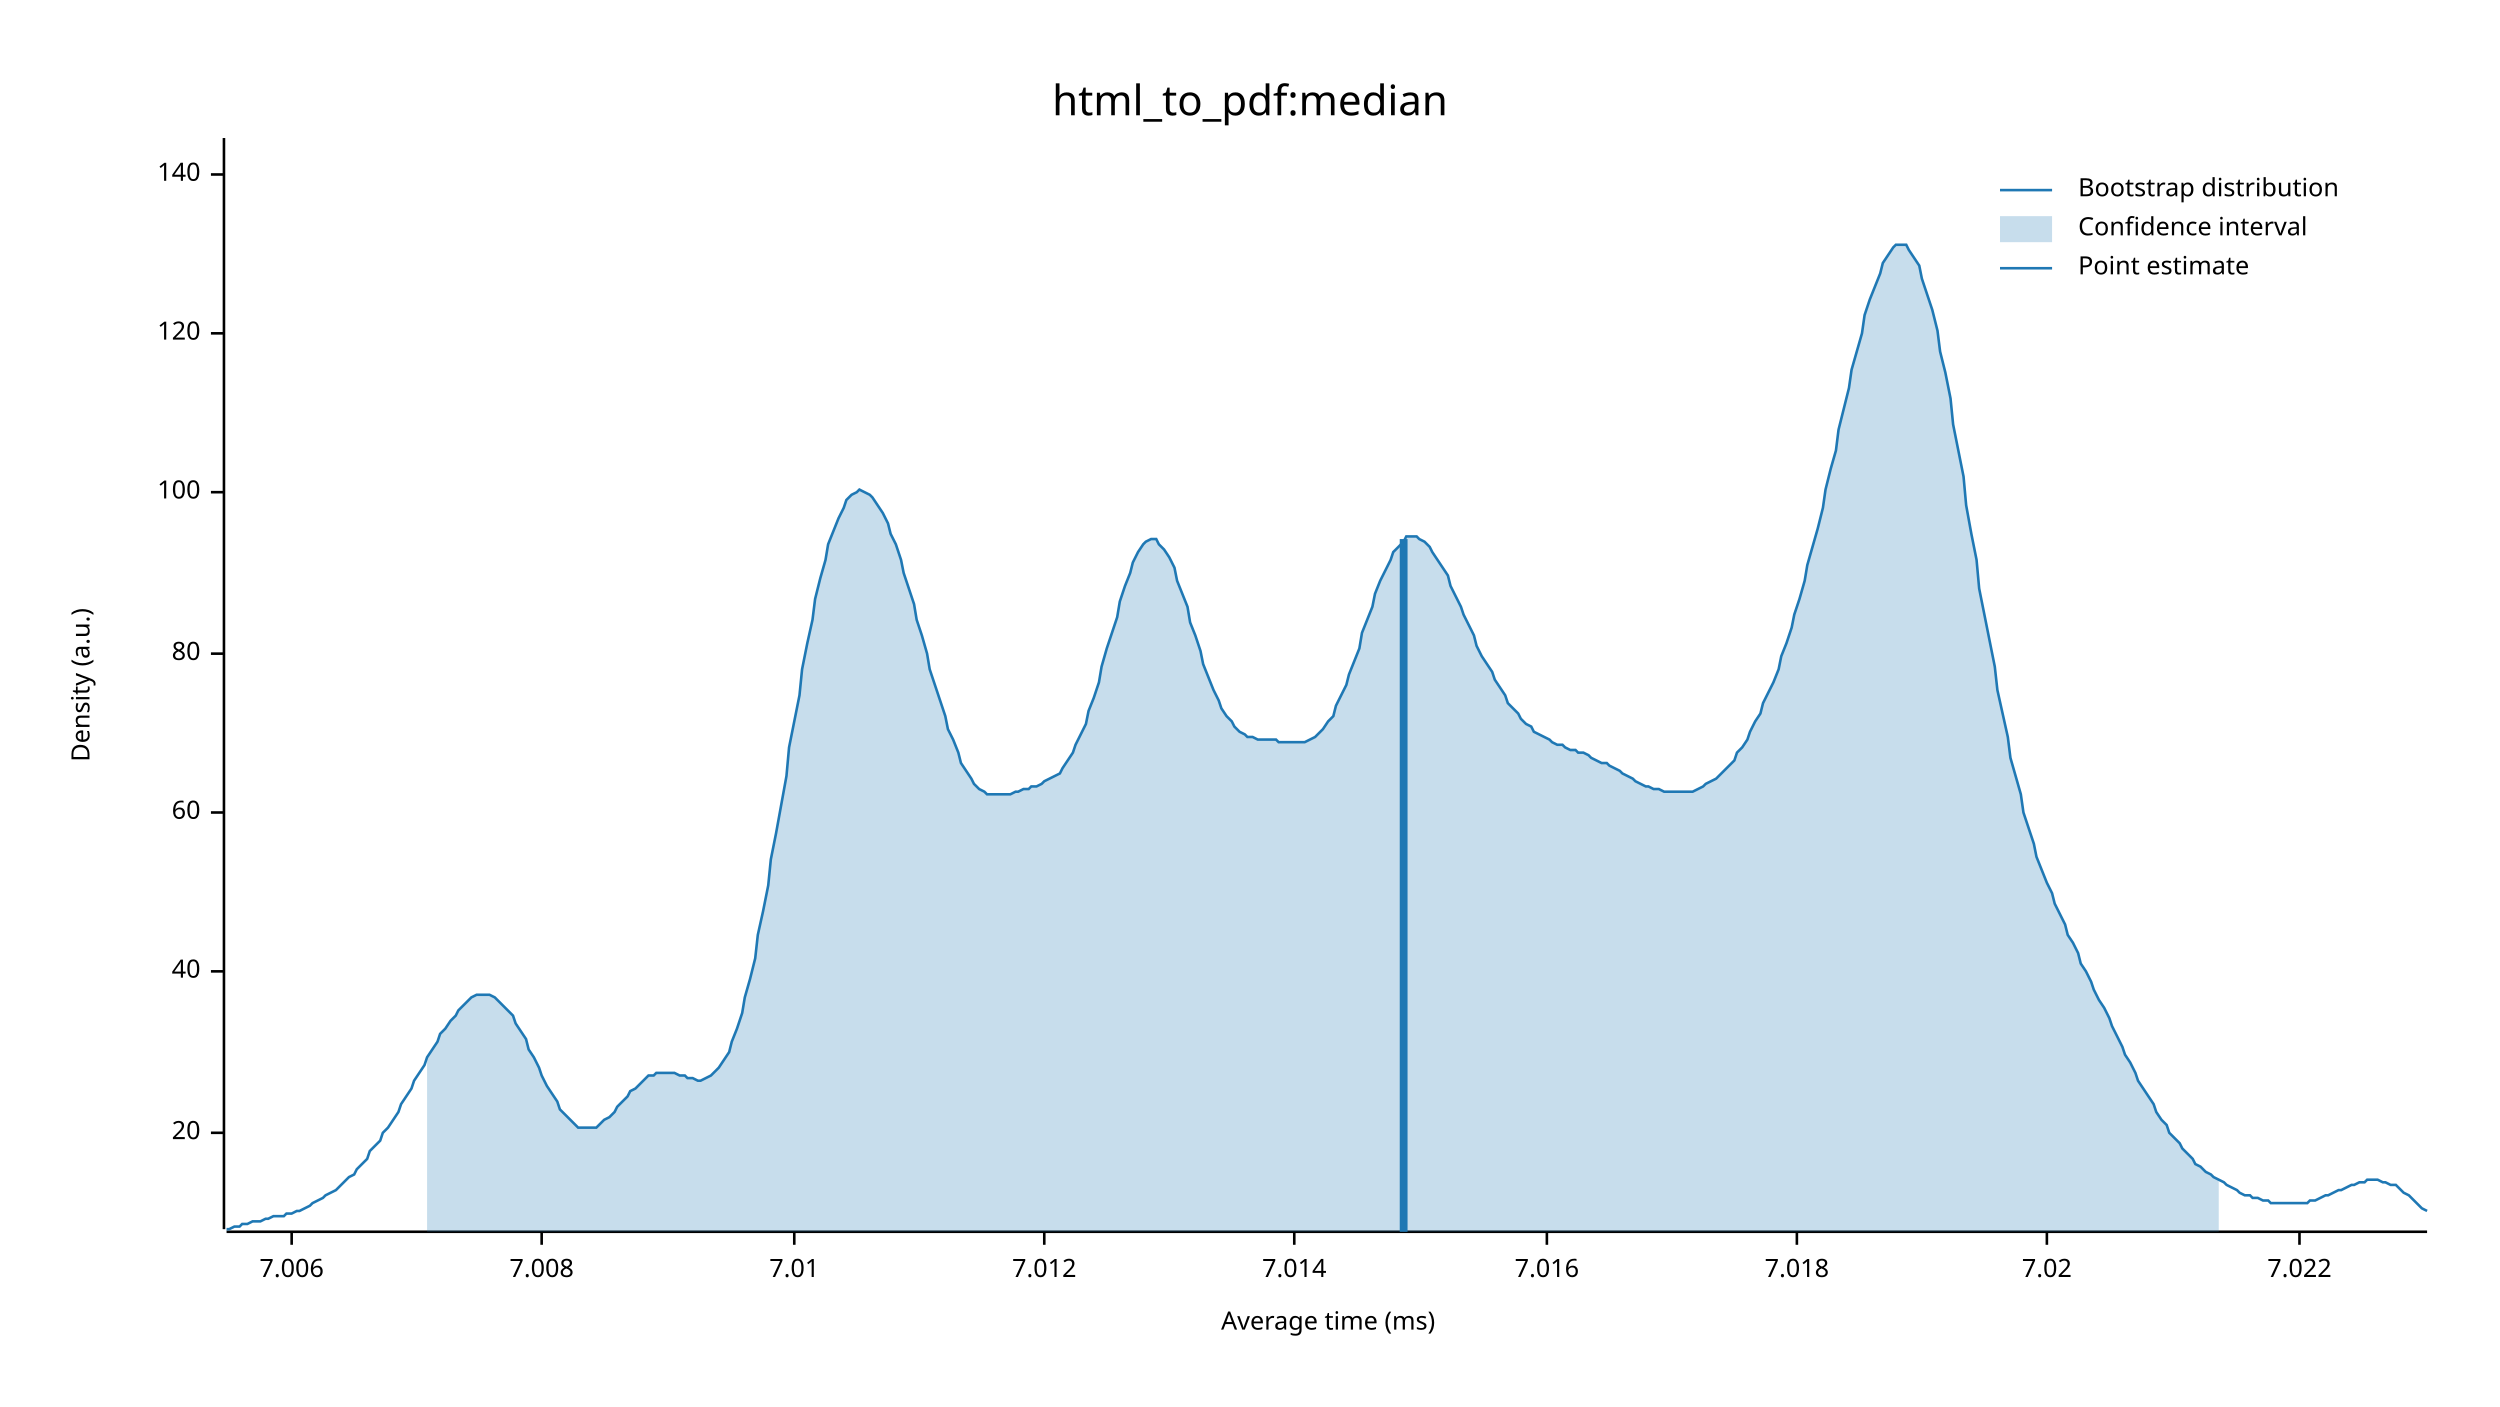
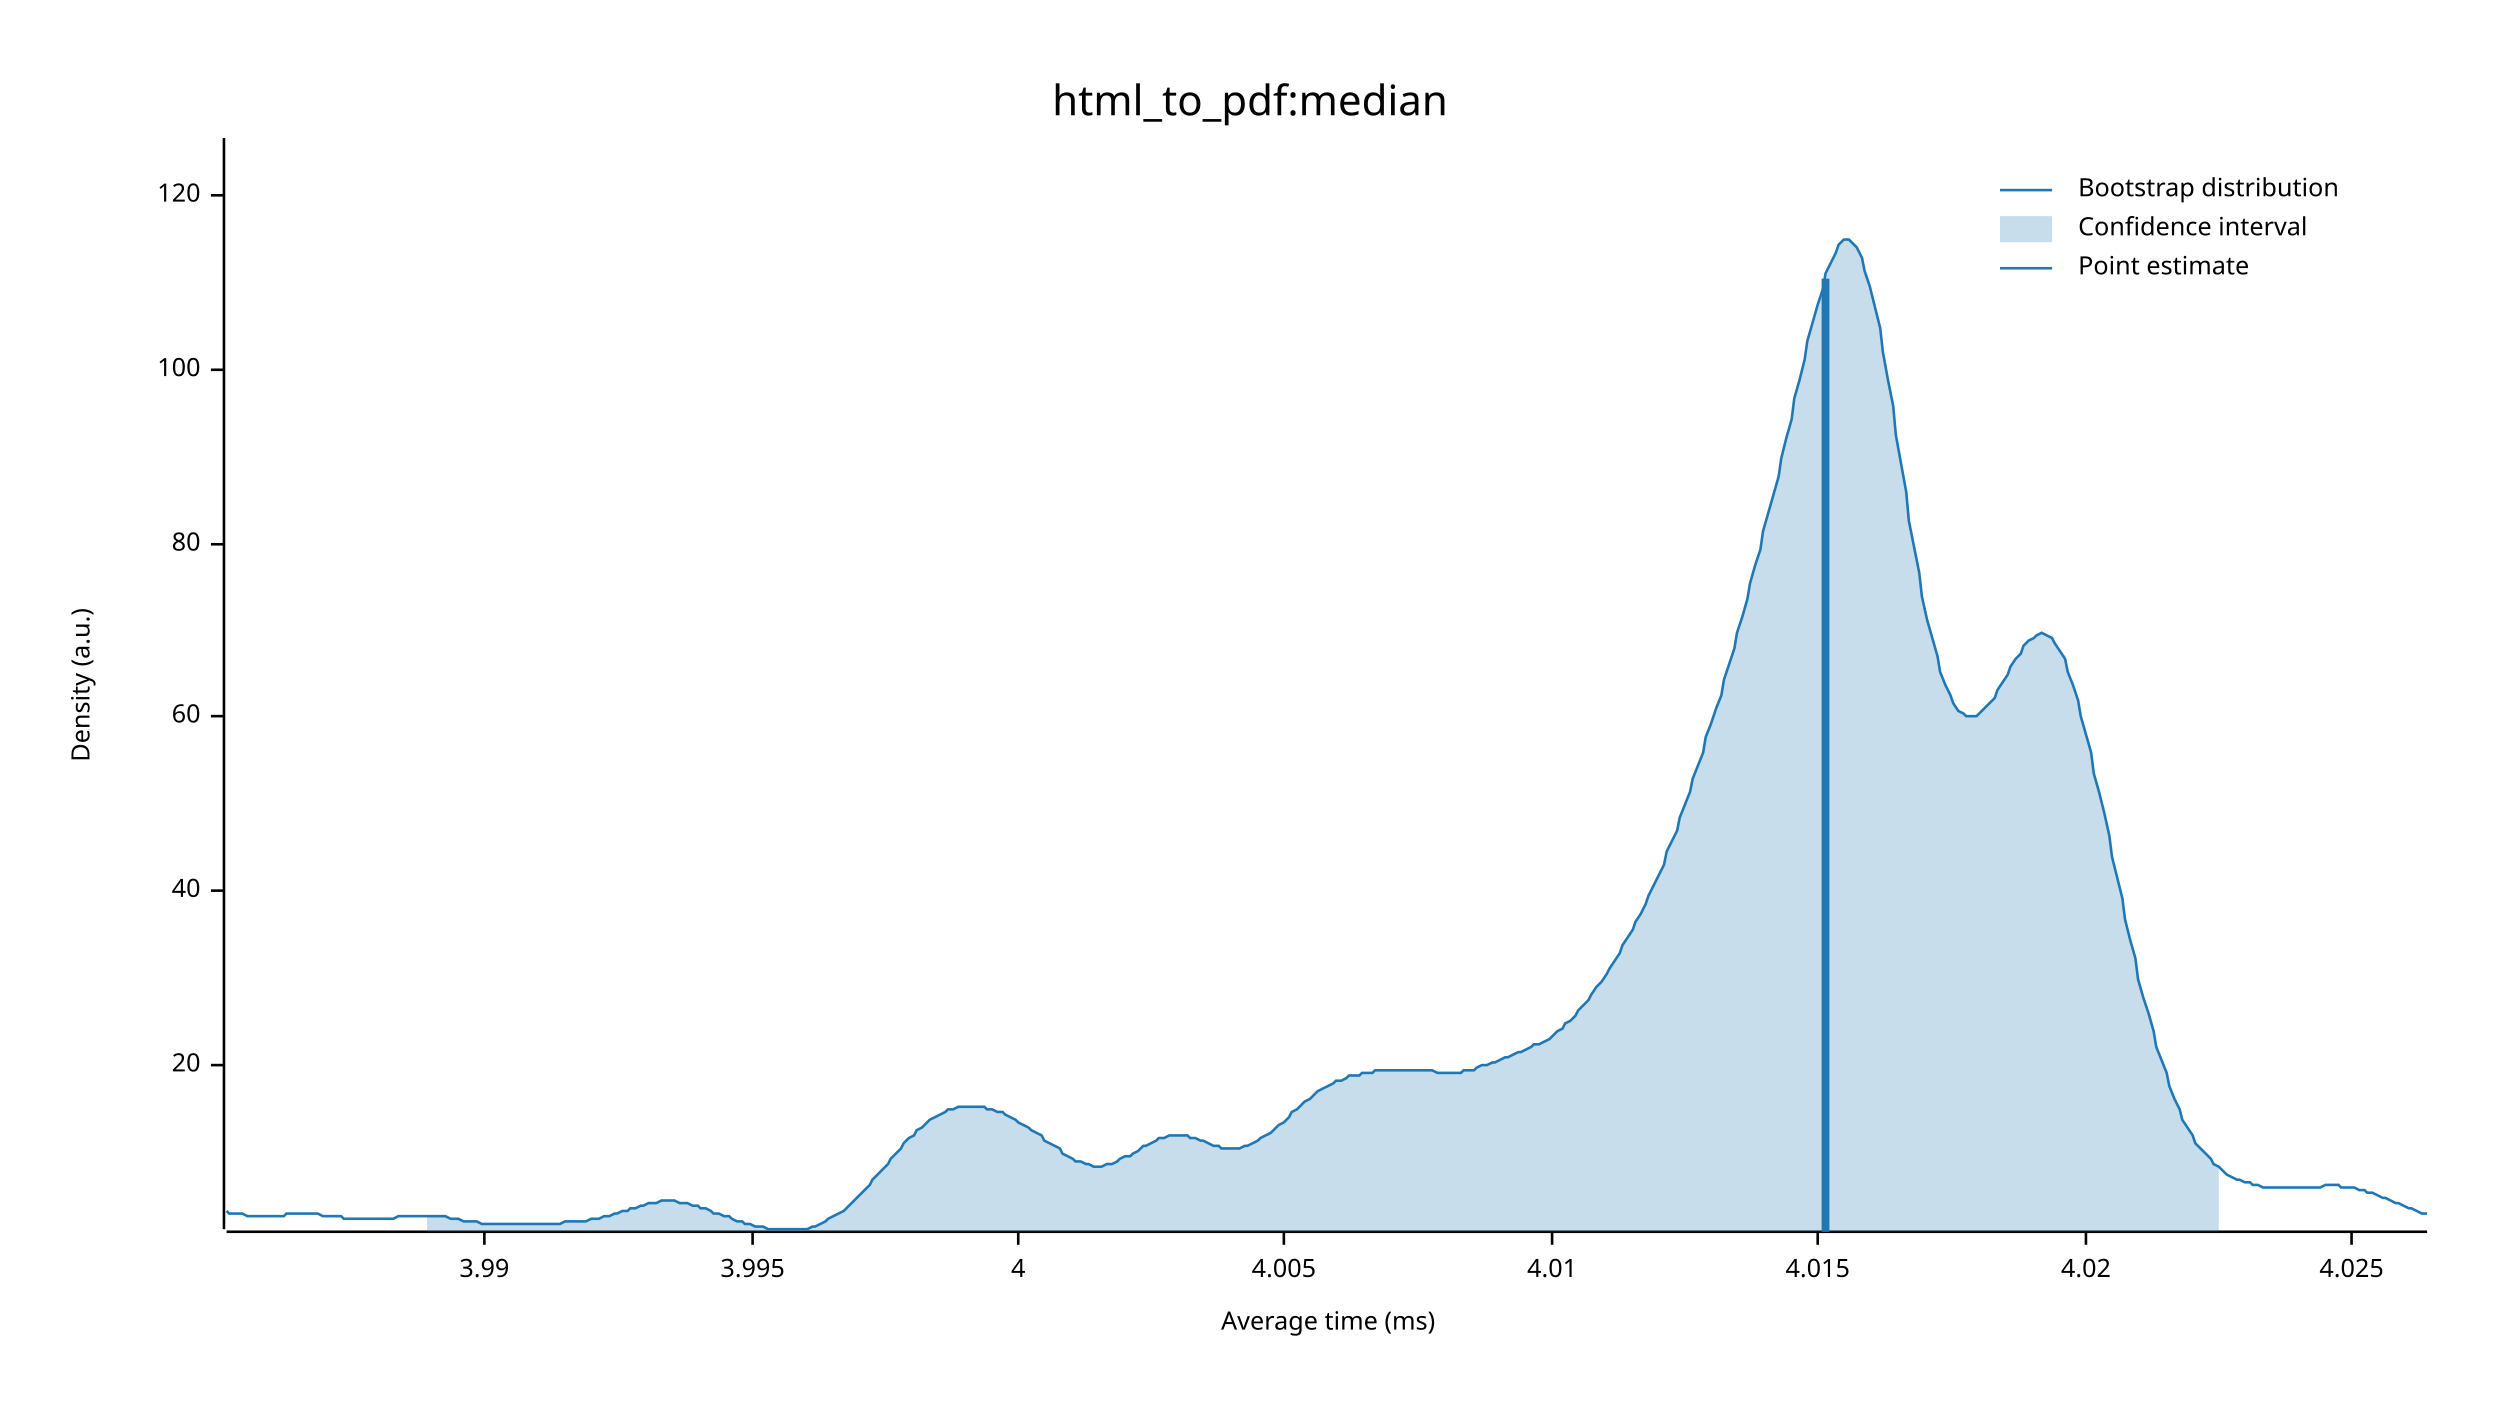
<svg xmlns="http://www.w3.org/2000/svg" width="960" height="540" viewBox="0 0 960 540">
  <text x="480" y="32" dy="0.76em" text-anchor="middle" font-family="sans-serif" font-size="16.129" opacity="1" fill="#000000">
html_to_pdf:median
</text>
  <text x="27" y="263" dy="0.76em" text-anchor="middle" font-family="sans-serif" font-size="9.677" opacity="1" fill="#000000" transform="rotate(270, 27, 263)">
Density (a.u.)
</text>
  <text x="510" y="513" dy="-0.5ex" text-anchor="middle" font-family="sans-serif" font-size="9.677" opacity="1" fill="#000000">
Average time (ms)
</text>
  <polyline fill="none" opacity="1" stroke="#000000" stroke-width="1" points="86,53 86,472 " />
-   <text x="77" y="435" dy="0.5ex" text-anchor="end" font-family="sans-serif" font-size="9.677" opacity="1" fill="#000000">
+   <text x="77" y="409" dy="0.5ex" text-anchor="end" font-family="sans-serif" font-size="9.677" opacity="1" fill="#000000">
20
</text>
-   <polyline fill="none" opacity="1" stroke="#000000" stroke-width="1" points="81,435 86,435 " />
-   <text x="77" y="373" dy="0.5ex" text-anchor="end" font-family="sans-serif" font-size="9.677" opacity="1" fill="#000000">
+   <polyline fill="none" opacity="1" stroke="#000000" stroke-width="1" points="81,409 86,409 " />
+   <text x="77" y="342" dy="0.5ex" text-anchor="end" font-family="sans-serif" font-size="9.677" opacity="1" fill="#000000">
40
</text>
-   <polyline fill="none" opacity="1" stroke="#000000" stroke-width="1" points="81,373 86,373 " />
-   <text x="77" y="312" dy="0.5ex" text-anchor="end" font-family="sans-serif" font-size="9.677" opacity="1" fill="#000000">
+   <polyline fill="none" opacity="1" stroke="#000000" stroke-width="1" points="81,342 86,342 " />
+   <text x="77" y="275" dy="0.5ex" text-anchor="end" font-family="sans-serif" font-size="9.677" opacity="1" fill="#000000">
60
</text>
-   <polyline fill="none" opacity="1" stroke="#000000" stroke-width="1" points="81,312 86,312 " />
-   <text x="77" y="251" dy="0.5ex" text-anchor="end" font-family="sans-serif" font-size="9.677" opacity="1" fill="#000000">
+   <polyline fill="none" opacity="1" stroke="#000000" stroke-width="1" points="81,275 86,275 " />
+   <text x="77" y="209" dy="0.5ex" text-anchor="end" font-family="sans-serif" font-size="9.677" opacity="1" fill="#000000">
80
</text>
-   <polyline fill="none" opacity="1" stroke="#000000" stroke-width="1" points="81,251 86,251 " />
-   <text x="77" y="189" dy="0.5ex" text-anchor="end" font-family="sans-serif" font-size="9.677" opacity="1" fill="#000000">
+   <polyline fill="none" opacity="1" stroke="#000000" stroke-width="1" points="81,209 86,209 " />
+   <text x="77" y="142" dy="0.5ex" text-anchor="end" font-family="sans-serif" font-size="9.677" opacity="1" fill="#000000">
100
</text>
-   <polyline fill="none" opacity="1" stroke="#000000" stroke-width="1" points="81,189 86,189 " />
-   <text x="77" y="128" dy="0.5ex" text-anchor="end" font-family="sans-serif" font-size="9.677" opacity="1" fill="#000000">
+   <polyline fill="none" opacity="1" stroke="#000000" stroke-width="1" points="81,142 86,142 " />
+   <text x="77" y="75" dy="0.5ex" text-anchor="end" font-family="sans-serif" font-size="9.677" opacity="1" fill="#000000">
120
</text>
-   <polyline fill="none" opacity="1" stroke="#000000" stroke-width="1" points="81,128 86,128 " />
-   <text x="77" y="67" dy="0.5ex" text-anchor="end" font-family="sans-serif" font-size="9.677" opacity="1" fill="#000000">
- 140
+   <polyline fill="none" opacity="1" stroke="#000000" stroke-width="1" points="81,75 86,75 " />
+   <polyline fill="none" opacity="1" stroke="#000000" stroke-width="1" points="87,473 932,473 " />
+   <text x="186" y="483" dy="0.76em" text-anchor="middle" font-family="sans-serif" font-size="9.677" opacity="1" fill="#000000">
+ 3.99
</text>
-   <polyline fill="none" opacity="1" stroke="#000000" stroke-width="1" points="81,67 86,67 " />
-   <polyline fill="none" opacity="1" stroke="#000000" stroke-width="1" points="87,473 932,473 " />
-   <text x="112" y="483" dy="0.76em" text-anchor="middle" font-family="sans-serif" font-size="9.677" opacity="1" fill="#000000">
- 7.006
+   <polyline fill="none" opacity="1" stroke="#000000" stroke-width="1" points="186,473 186,478 " />
+   <text x="289" y="483" dy="0.76em" text-anchor="middle" font-family="sans-serif" font-size="9.677" opacity="1" fill="#000000">
+ 3.995
</text>
-   <polyline fill="none" opacity="1" stroke="#000000" stroke-width="1" points="112,473 112,478 " />
-   <text x="208" y="483" dy="0.76em" text-anchor="middle" font-family="sans-serif" font-size="9.677" opacity="1" fill="#000000">
- 7.008
+   <polyline fill="none" opacity="1" stroke="#000000" stroke-width="1" points="289,473 289,478 " />
+   <text x="391" y="483" dy="0.76em" text-anchor="middle" font-family="sans-serif" font-size="9.677" opacity="1" fill="#000000">
+ 4
</text>
-   <polyline fill="none" opacity="1" stroke="#000000" stroke-width="1" points="208,473 208,478 " />
-   <text x="305" y="483" dy="0.76em" text-anchor="middle" font-family="sans-serif" font-size="9.677" opacity="1" fill="#000000">
- 7.01
+   <polyline fill="none" opacity="1" stroke="#000000" stroke-width="1" points="391,473 391,478 " />
+   <text x="493" y="483" dy="0.76em" text-anchor="middle" font-family="sans-serif" font-size="9.677" opacity="1" fill="#000000">
+ 4.005
</text>
-   <polyline fill="none" opacity="1" stroke="#000000" stroke-width="1" points="305,473 305,478 " />
-   <text x="401" y="483" dy="0.76em" text-anchor="middle" font-family="sans-serif" font-size="9.677" opacity="1" fill="#000000">
- 7.012
+   <polyline fill="none" opacity="1" stroke="#000000" stroke-width="1" points="493,473 493,478 " />
+   <text x="596" y="483" dy="0.76em" text-anchor="middle" font-family="sans-serif" font-size="9.677" opacity="1" fill="#000000">
+ 4.01
</text>
-   <polyline fill="none" opacity="1" stroke="#000000" stroke-width="1" points="401,473 401,478 " />
-   <text x="497" y="483" dy="0.76em" text-anchor="middle" font-family="sans-serif" font-size="9.677" opacity="1" fill="#000000">
- 7.014
+   <polyline fill="none" opacity="1" stroke="#000000" stroke-width="1" points="596,473 596,478 " />
+   <text x="698" y="483" dy="0.76em" text-anchor="middle" font-family="sans-serif" font-size="9.677" opacity="1" fill="#000000">
+ 4.015
</text>
-   <polyline fill="none" opacity="1" stroke="#000000" stroke-width="1" points="497,473 497,478 " />
-   <text x="594" y="483" dy="0.76em" text-anchor="middle" font-family="sans-serif" font-size="9.677" opacity="1" fill="#000000">
- 7.016
+   <polyline fill="none" opacity="1" stroke="#000000" stroke-width="1" points="698,473 698,478 " />
+   <text x="801" y="483" dy="0.76em" text-anchor="middle" font-family="sans-serif" font-size="9.677" opacity="1" fill="#000000">
+ 4.02
</text>
-   <polyline fill="none" opacity="1" stroke="#000000" stroke-width="1" points="594,473 594,478 " />
-   <text x="690" y="483" dy="0.76em" text-anchor="middle" font-family="sans-serif" font-size="9.677" opacity="1" fill="#000000">
- 7.018
+   <polyline fill="none" opacity="1" stroke="#000000" stroke-width="1" points="801,473 801,478 " />
+   <text x="903" y="483" dy="0.76em" text-anchor="middle" font-family="sans-serif" font-size="9.677" opacity="1" fill="#000000">
+ 4.025
</text>
-   <polyline fill="none" opacity="1" stroke="#000000" stroke-width="1" points="690,473 690,478 " />
-   <text x="786" y="483" dy="0.76em" text-anchor="middle" font-family="sans-serif" font-size="9.677" opacity="1" fill="#000000">
- 7.02
- </text>
-   <polyline fill="none" opacity="1" stroke="#000000" stroke-width="1" points="786,473 786,478 " />
-   <text x="883" y="483" dy="0.76em" text-anchor="middle" font-family="sans-serif" font-size="9.677" opacity="1" fill="#000000">
- 7.022
- </text>
-   <polyline fill="none" opacity="1" stroke="#000000" stroke-width="1" points="883,473 883,478 " />
-   <polyline fill="none" opacity="1" stroke="#1F78B4" stroke-width="1" points="87,472 88,472 90,471 92,471 93,470 95,470 97,469 98,469 100,469 102,468 103,468 105,467 107,467 109,467 110,466 112,466 114,465 115,465 117,464 119,463 120,462 122,461 124,460 125,459 127,458 129,457 131,455 132,454 134,452 136,451 137,449 139,447 141,445 142,442 144,440 146,438 147,435 149,433 151,430 153,427 154,424 156,421 158,418 159,415 161,412 163,409 164,406 166,403 168,400 169,397 171,395 173,392 175,390 176,388 178,386 180,384 181,383 183,382 185,382 186,382 188,382 190,383 191,384 193,386 195,388 197,390 198,393 200,396 202,399 203,403 205,406 207,410 208,413 210,417 212,420 214,423 215,426 217,428 219,430 220,431 222,433 224,433 225,433 227,433 229,433 230,432 232,430 234,429 236,427 237,425 239,423 241,421 242,419 244,418 246,416 247,415 249,413 251,413 252,412 254,412 256,412 258,412 259,412 261,413 263,413 264,414 266,414 268,415 269,415 271,414 273,413 274,412 276,410 278,407 280,404 281,400 283,395 285,389 286,383 288,376 290,368 291,359 293,350 295,340 296,330 298,320 300,309 302,298 303,287 305,277 307,267 308,257 310,247 312,238 313,230 315,222 317,215 318,209 320,204 322,199 324,195 325,192 327,190 329,189 330,188 332,189 334,190 335,191 337,194 339,197 341,201 342,205 344,209 346,215 347,220 349,226 351,232 352,238 354,244 356,251 357,257 359,263 361,269 363,275 364,280 366,284 368,289 369,293 371,296 373,299 374,301 376,303 378,304 379,305 381,305 383,305 385,305 386,305 388,305 390,304 391,304 393,303 395,303 396,302 398,302 400,301 401,300 403,299 405,298 407,297 408,295 410,292 412,289 413,286 415,282 417,278 418,273 420,268 422,262 423,256 425,249 427,243 429,237 430,231 432,225 434,220 435,216 437,212 439,209 440,208 442,207 444,207 445,209 447,211 449,214 451,218 452,223 454,228 456,233 457,239 459,244 461,250 462,255 464,260 466,265 468,269 469,272 471,275 473,277 474,279 476,281 478,282 479,283 481,283 483,284 484,284 486,284 488,284 490,284 491,285 493,285 495,285 496,285 498,285 500,285 501,285 503,284 505,283 506,282 508,280 510,277 512,275 513,271 515,267 517,263 518,259 520,254 522,249 523,243 525,238 527,233 528,228 530,223 532,219 534,215 535,212 537,210 539,208 540,206 542,206 544,206 545,207 547,208 549,210 550,212 552,215 554,218 556,221 557,225 559,229 561,233 562,236 564,240 566,244 567,248 569,252 571,255 573,258 574,261 576,264 578,267 579,270 581,272 583,274 584,276 586,278 588,279 589,281 591,282 593,283 595,284 596,285 598,286 600,286 601,287 603,288 605,288 606,289 608,289 610,290 611,291 613,292 615,293 617,293 618,294 620,295 622,296 623,297 625,298 627,299 628,300 630,301 632,302 633,302 635,303 637,303 639,304 640,304 642,304 644,304 645,304 647,304 649,304 650,304 652,303 654,302 655,301 657,300 659,299 661,297 662,296 664,294 666,292 667,289 669,287 671,284 672,281 674,277 676,274 677,270 679,266 681,262 683,257 684,252 686,247 688,241 689,236 691,230 693,223 694,217 696,210 698,203 700,195 701,188 703,180 705,173 706,165 708,157 710,149 711,142 713,135 715,128 716,121 718,115 720,110 722,105 723,101 725,98 727,95 728,94 730,94 732,94 733,96 735,99 737,102 738,107 740,113 742,119 744,127 745,135 747,143 749,153 750,163 752,173 754,183 755,194 757,205 759,215 760,226 762,236 764,246 766,256 767,265 769,274 771,283 772,291 774,298 776,305 777,312 779,318 781,324 782,329 784,334 786,339 788,343 789,347 791,351 793,355 794,359 796,362 798,366 799,370 801,373 803,377 804,380 806,384 808,387 810,391 811,394 813,398 815,402 816,405 818,408 820,412 821,415 823,418 825,421 827,424 828,427 830,430 832,432 833,435 835,437 837,439 838,441 840,443 842,445 843,447 845,448 847,450 849,451 850,452 852,453 854,454 855,455 857,456 859,457 860,458 862,459 864,459 865,460 867,460 869,461 871,461 872,462 874,462 876,462 877,462 879,462 881,462 882,462 884,462 886,462 887,461 889,461 891,460 893,459 894,459 896,458 898,457 899,457 901,456 903,455 904,455 906,454 908,454 909,453 911,453 913,453 915,454 916,454 918,455 920,455 921,456 923,458 925,459 926,460 928,462 930,464 932,465 " />
-   <polygon opacity="0.25" fill="#1F78B4" points="164,406 166,403 168,400 169,397 171,395 173,392 175,390 176,388 178,386 180,384 181,383 183,382 185,382 186,382 188,382 190,383 191,384 193,386 195,388 197,390 198,393 200,396 202,399 203,403 205,406 207,410 208,413 210,417 212,420 214,423 215,426 217,428 219,430 220,431 222,433 224,433 225,433 227,433 229,433 230,432 232,430 234,429 236,427 237,425 239,423 241,421 242,419 244,418 246,416 247,415 249,413 251,413 252,412 254,412 256,412 258,412 259,412 261,413 263,413 264,414 266,414 268,415 269,415 271,414 273,413 274,412 276,410 278,407 280,404 281,400 283,395 285,389 286,383 288,376 290,368 291,359 293,350 295,340 296,330 298,320 300,309 302,298 303,287 305,277 307,267 308,257 310,247 312,238 313,230 315,222 317,215 318,209 320,204 322,199 324,195 325,192 327,190 329,189 330,188 332,189 334,190 335,191 337,194 339,197 341,201 342,205 344,209 346,215 347,220 349,226 351,232 352,238 354,244 356,251 357,257 359,263 361,269 363,275 364,280 366,284 368,289 369,293 371,296 373,299 374,301 376,303 378,304 379,305 381,305 383,305 385,305 386,305 388,305 390,304 391,304 393,303 395,303 396,302 398,302 400,301 401,300 403,299 405,298 407,297 408,295 410,292 412,289 413,286 415,282 417,278 418,273 420,268 422,262 423,256 425,249 427,243 429,237 430,231 432,225 434,220 435,216 437,212 439,209 440,208 442,207 444,207 445,209 447,211 449,214 451,218 452,223 454,228 456,233 457,239 459,244 461,250 462,255 464,260 466,265 468,269 469,272 471,275 473,277 474,279 476,281 478,282 479,283 481,283 483,284 484,284 486,284 488,284 490,284 491,285 493,285 495,285 496,285 498,285 500,285 501,285 503,284 505,283 506,282 508,280 510,277 512,275 513,271 515,267 517,263 518,259 520,254 522,249 523,243 525,238 527,233 528,228 530,223 532,219 534,215 535,212 537,210 539,208 540,206 542,206 544,206 545,207 547,208 549,210 550,212 552,215 554,218 556,221 557,225 559,229 561,233 562,236 564,240 566,244 567,248 569,252 571,255 573,258 574,261 576,264 578,267 579,270 581,272 583,274 584,276 586,278 588,279 589,281 591,282 593,283 595,284 596,285 598,286 600,286 601,287 603,288 605,288 606,289 608,289 610,290 611,291 613,292 615,293 617,293 618,294 620,295 622,296 623,297 625,298 627,299 628,300 630,301 632,302 633,302 635,303 637,303 639,304 640,304 642,304 644,304 645,304 647,304 649,304 650,304 652,303 654,302 655,301 657,300 659,299 661,297 662,296 664,294 666,292 667,289 669,287 671,284 672,281 674,277 676,274 677,270 679,266 681,262 683,257 684,252 686,247 688,241 689,236 691,230 693,223 694,217 696,210 698,203 700,195 701,188 703,180 705,173 706,165 708,157 710,149 711,142 713,135 715,128 716,121 718,115 720,110 722,105 723,101 725,98 727,95 728,94 730,94 732,94 733,96 735,99 737,102 738,107 740,113 742,119 744,127 745,135 747,143 749,153 750,163 752,173 754,183 755,194 757,205 759,215 760,226 762,236 764,246 766,256 767,265 769,274 771,283 772,291 774,298 776,305 777,312 779,318 781,324 782,329 784,334 786,339 788,343 789,347 791,351 793,355 794,359 796,362 798,366 799,370 801,373 803,377 804,380 806,384 808,387 810,391 811,394 813,398 815,402 816,405 818,408 820,412 821,415 823,418 825,421 827,424 828,427 830,430 832,432 833,435 835,437 837,439 838,441 840,443 842,445 843,447 845,448 847,450 849,451 850,452 852,453 852,473 164,473 " />
-   <polyline fill="none" opacity="1" stroke="#1F78B4" stroke-width="3" points="539,473 539,207 " />
+   <polyline fill="none" opacity="1" stroke="#000000" stroke-width="1" points="903,473 903,478 " />
+   <polyline fill="none" opacity="1" stroke="#1F78B4" stroke-width="1" points="87,465 88,466 90,466 92,466 93,466 95,467 97,467 98,467 100,467 102,467 103,467 105,467 107,467 109,467 110,466 112,466 114,466 115,466 117,466 119,466 120,466 122,466 124,467 125,467 127,467 129,467 131,467 132,468 134,468 136,468 137,468 139,468 141,468 142,468 144,468 146,468 147,468 149,468 151,468 153,467 154,467 156,467 158,467 159,467 161,467 163,467 164,467 166,467 168,467 169,467 171,467 173,468 175,468 176,468 178,469 180,469 181,469 183,469 185,470 186,470 188,470 190,470 191,470 193,470 195,470 197,470 198,470 200,470 202,470 203,470 205,470 207,470 208,470 210,470 212,470 214,470 215,470 217,469 219,469 220,469 222,469 224,469 225,469 227,468 229,468 230,468 232,467 234,467 236,466 237,466 239,465 241,465 242,464 244,464 246,463 247,463 249,462 251,462 252,462 254,461 256,461 258,461 259,461 261,462 263,462 264,462 266,463 268,463 269,464 271,464 273,465 274,466 276,466 278,467 280,467 281,468 283,469 285,469 286,470 288,470 290,471 291,471 293,471 295,472 296,472 298,472 300,472 302,472 303,472 305,472 307,472 308,472 310,472 312,471 313,471 315,470 317,469 318,468 320,467 322,466 324,465 325,464 327,462 329,460 330,459 332,457 334,455 335,453 337,451 339,449 341,447 342,445 344,443 346,441 347,439 349,437 351,436 352,434 354,433 356,431 357,430 359,429 361,428 363,427 364,426 366,426 368,425 369,425 371,425 373,425 374,425 376,425 378,425 379,426 381,426 383,427 385,427 386,428 388,429 390,430 391,431 393,432 395,433 396,434 398,435 400,436 401,438 403,439 405,440 407,441 408,443 410,444 412,445 413,446 415,446 417,447 418,447 420,448 422,448 423,448 425,447 427,447 429,446 430,445 432,444 434,444 435,443 437,442 439,440 440,440 442,439 444,438 445,437 447,437 449,436 451,436 452,436 454,436 456,436 457,437 459,437 461,438 462,438 464,439 466,440 468,440 469,441 471,441 473,441 474,441 476,441 478,440 479,440 481,439 483,438 484,437 486,436 488,435 490,433 491,432 493,431 495,429 496,427 498,426 500,424 501,423 503,422 505,420 506,419 508,418 510,417 512,416 513,415 515,415 517,414 518,413 520,413 522,413 523,412 525,412 527,412 528,411 530,411 532,411 534,411 535,411 537,411 539,411 540,411 542,411 544,411 545,411 547,411 549,411 550,411 552,412 554,412 556,412 557,412 559,412 561,412 562,411 564,411 566,411 567,410 569,409 571,409 573,408 574,408 576,407 578,406 579,406 581,405 583,404 584,404 586,403 588,402 589,401 591,401 593,400 595,399 596,398 598,396 600,395 601,393 603,392 605,390 606,388 608,386 610,384 611,382 613,379 615,377 617,374 618,372 620,369 622,366 623,363 625,360 627,357 628,354 630,351 632,347 633,344 635,340 637,336 639,332 640,327 642,323 644,319 645,314 647,309 649,304 650,299 652,294 654,289 655,283 657,278 659,272 661,267 662,261 664,255 666,249 667,243 669,237 671,230 672,224 674,217 676,211 677,204 679,197 681,190 683,183 684,176 686,168 688,161 689,153 691,146 693,138 694,131 696,124 698,117 700,111 701,105 703,101 705,97 706,94 708,92 710,92 711,93 713,95 715,99 716,104 718,110 720,118 722,126 723,135 725,146 727,156 728,167 730,178 732,189 733,200 735,210 737,220 738,229 740,238 742,245 744,252 745,258 747,263 749,267 750,270 752,273 754,274 755,275 757,275 759,275 760,274 762,272 764,270 766,268 767,265 769,262 771,259 772,256 774,253 776,251 777,248 779,246 781,245 782,244 784,243 786,244 788,245 789,247 791,250 793,253 794,258 796,263 798,269 799,275 801,282 803,289 804,297 806,304 808,312 810,321 811,329 813,337 815,345 816,353 818,361 820,368 821,376 823,383 825,389 827,396 828,402 830,407 832,412 833,417 835,422 837,426 838,430 840,433 842,436 843,439 845,441 847,443 849,445 850,447 852,448 854,450 855,451 857,452 859,453 860,453 862,454 864,454 865,455 867,455 869,456 871,456 872,456 874,456 876,456 877,456 879,456 881,456 882,456 884,456 886,456 887,456 889,456 891,456 893,455 894,455 896,455 898,455 899,456 901,456 903,456 904,456 906,457 908,457 909,458 911,458 913,459 915,460 916,460 918,461 920,462 921,462 923,463 925,464 926,464 928,465 930,466 932,466 " />
+   <polygon opacity="0.25" fill="#1F78B4" points="164,467 166,467 168,467 169,467 171,467 173,468 175,468 176,468 178,469 180,469 181,469 183,469 185,470 186,470 188,470 190,470 191,470 193,470 195,470 197,470 198,470 200,470 202,470 203,470 205,470 207,470 208,470 210,470 212,470 214,470 215,470 217,469 219,469 220,469 222,469 224,469 225,469 227,468 229,468 230,468 232,467 234,467 236,466 237,466 239,465 241,465 242,464 244,464 246,463 247,463 249,462 251,462 252,462 254,461 256,461 258,461 259,461 261,462 263,462 264,462 266,463 268,463 269,464 271,464 273,465 274,466 276,466 278,467 280,467 281,468 283,469 285,469 286,470 288,470 290,471 291,471 293,471 295,472 296,472 298,472 300,472 302,472 303,472 305,472 307,472 308,472 310,472 312,471 313,471 315,470 317,469 318,468 320,467 322,466 324,465 325,464 327,462 329,460 330,459 332,457 334,455 335,453 337,451 339,449 341,447 342,445 344,443 346,441 347,439 349,437 351,436 352,434 354,433 356,431 357,430 359,429 361,428 363,427 364,426 366,426 368,425 369,425 371,425 373,425 374,425 376,425 378,425 379,426 381,426 383,427 385,427 386,428 388,429 390,430 391,431 393,432 395,433 396,434 398,435 400,436 401,438 403,439 405,440 407,441 408,443 410,444 412,445 413,446 415,446 417,447 418,447 420,448 422,448 423,448 425,447 427,447 429,446 430,445 432,444 434,444 435,443 437,442 439,440 440,440 442,439 444,438 445,437 447,437 449,436 451,436 452,436 454,436 456,436 457,437 459,437 461,438 462,438 464,439 466,440 468,440 469,441 471,441 473,441 474,441 476,441 478,440 479,440 481,439 483,438 484,437 486,436 488,435 490,433 491,432 493,431 495,429 496,427 498,426 500,424 501,423 503,422 505,420 506,419 508,418 510,417 512,416 513,415 515,415 517,414 518,413 520,413 522,413 523,412 525,412 527,412 528,411 530,411 532,411 534,411 535,411 537,411 539,411 540,411 542,411 544,411 545,411 547,411 549,411 550,411 552,412 554,412 556,412 557,412 559,412 561,412 562,411 564,411 566,411 567,410 569,409 571,409 573,408 574,408 576,407 578,406 579,406 581,405 583,404 584,404 586,403 588,402 589,401 591,401 593,400 595,399 596,398 598,396 600,395 601,393 603,392 605,390 606,388 608,386 610,384 611,382 613,379 615,377 617,374 618,372 620,369 622,366 623,363 625,360 627,357 628,354 630,351 632,347 633,344 635,340 637,336 639,332 640,327 642,323 644,319 645,314 647,309 649,304 650,299 652,294 654,289 655,283 657,278 659,272 661,267 662,261 664,255 666,249 667,243 669,237 671,230 672,224 674,217 676,211 677,204 679,197 681,190 683,183 684,176 686,168 688,161 689,153 691,146 693,138 694,131 696,124 698,117 700,111 701,105 703,101 705,97 706,94 708,92 710,92 711,93 713,95 715,99 716,104 718,110 720,118 722,126 723,135 725,146 727,156 728,167 730,178 732,189 733,200 735,210 737,220 738,229 740,238 742,245 744,252 745,258 747,263 749,267 750,270 752,273 754,274 755,275 757,275 759,275 760,274 762,272 764,270 766,268 767,265 769,262 771,259 772,256 774,253 776,251 777,248 779,246 781,245 782,244 784,243 786,244 788,245 789,247 791,250 793,253 794,258 796,263 798,269 799,275 801,282 803,289 804,297 806,304 808,312 810,321 811,329 813,337 815,345 816,353 818,361 820,368 821,376 823,383 825,389 827,396 828,402 830,407 832,412 833,417 835,422 837,426 838,430 840,433 842,436 843,439 845,441 847,443 849,445 850,447 852,448 852,473 164,473 " />
+   <polyline fill="none" opacity="1" stroke="#1F78B4" stroke-width="3" points="701,473 701,107 " />
  <text x="798" y="68" dy="0.76em" text-anchor="start" font-family="sans-serif" font-size="9.677" opacity="1" fill="#000000">
Bootstrap distribution
</text>
  <text x="798" y="83" dy="0.76em" text-anchor="start" font-family="sans-serif" font-size="9.677" opacity="1" fill="#000000">
Confidence interval
</text>
  <text x="798" y="98" dy="0.76em" text-anchor="start" font-family="sans-serif" font-size="9.677" opacity="1" fill="#000000">
Point estimate
</text>
  <polyline fill="none" opacity="1" stroke="#1F78B4" stroke-width="1" points="768,73 788,73 " />
  <rect x="768" y="83" width="20" height="10" opacity="0.25" fill="#1F78B4" stroke="none" />
  <polyline fill="none" opacity="1" stroke="#1F78B4" stroke-width="1" points="768,103 788,103 " />
</svg>
